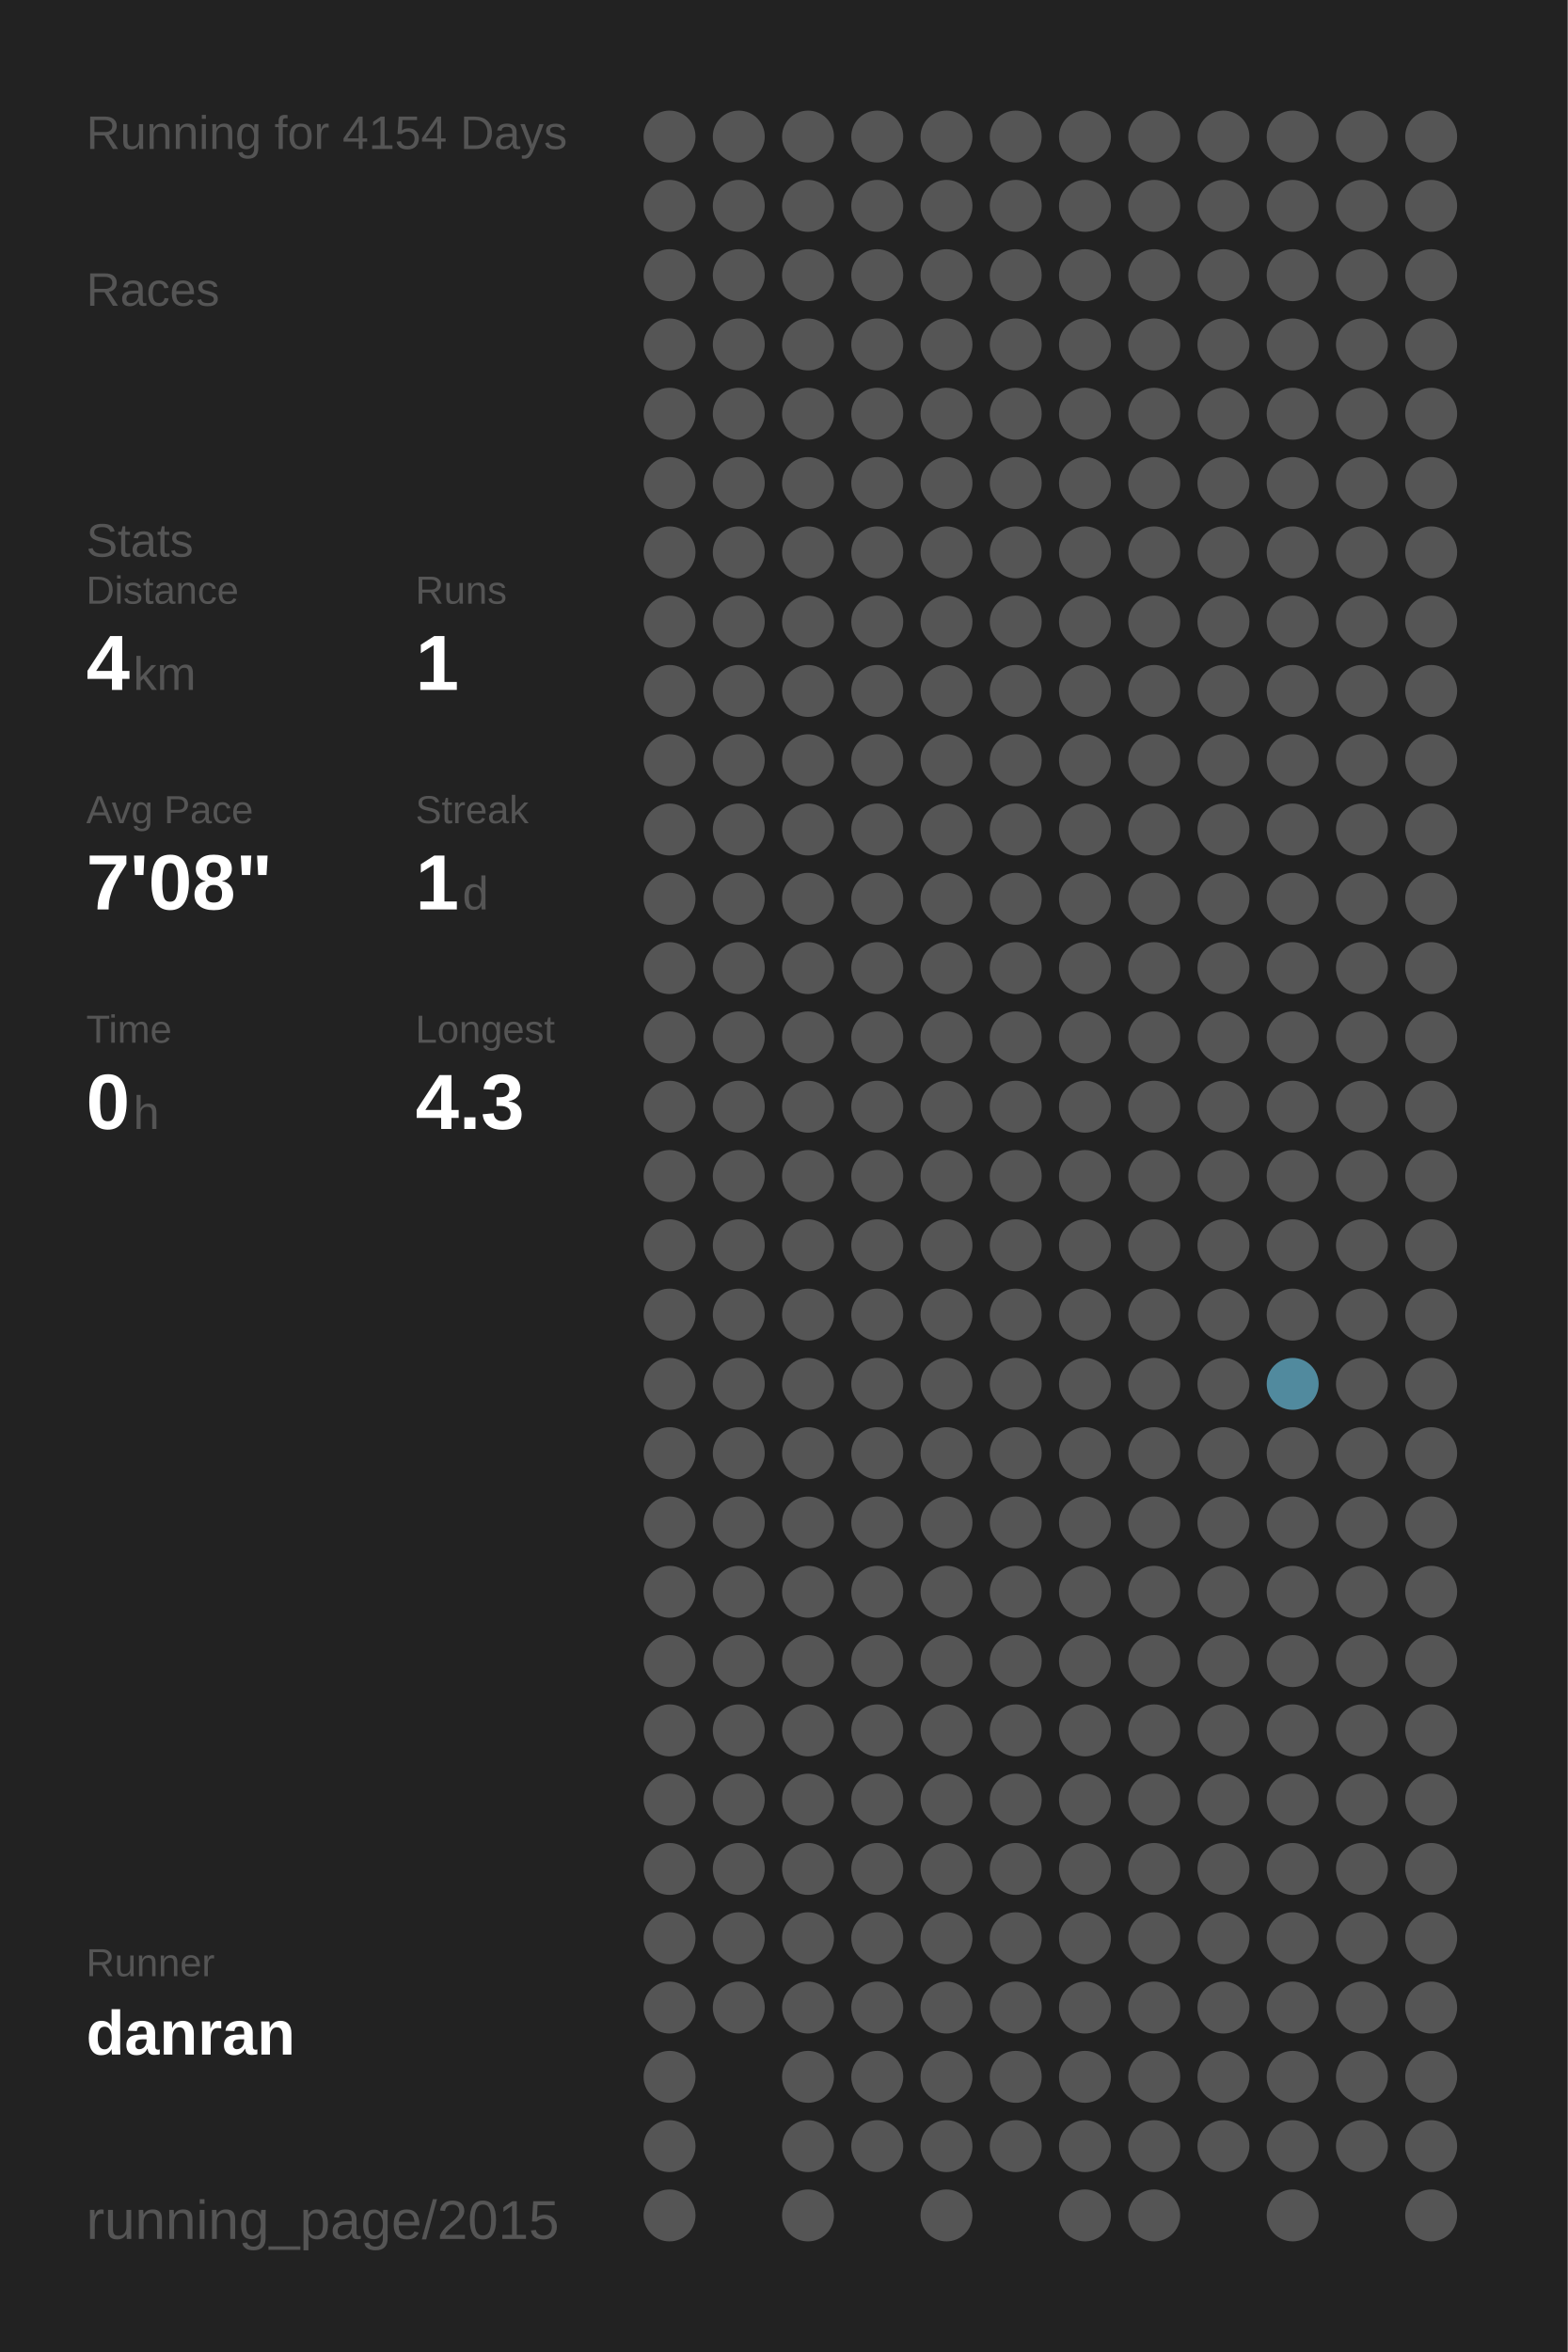
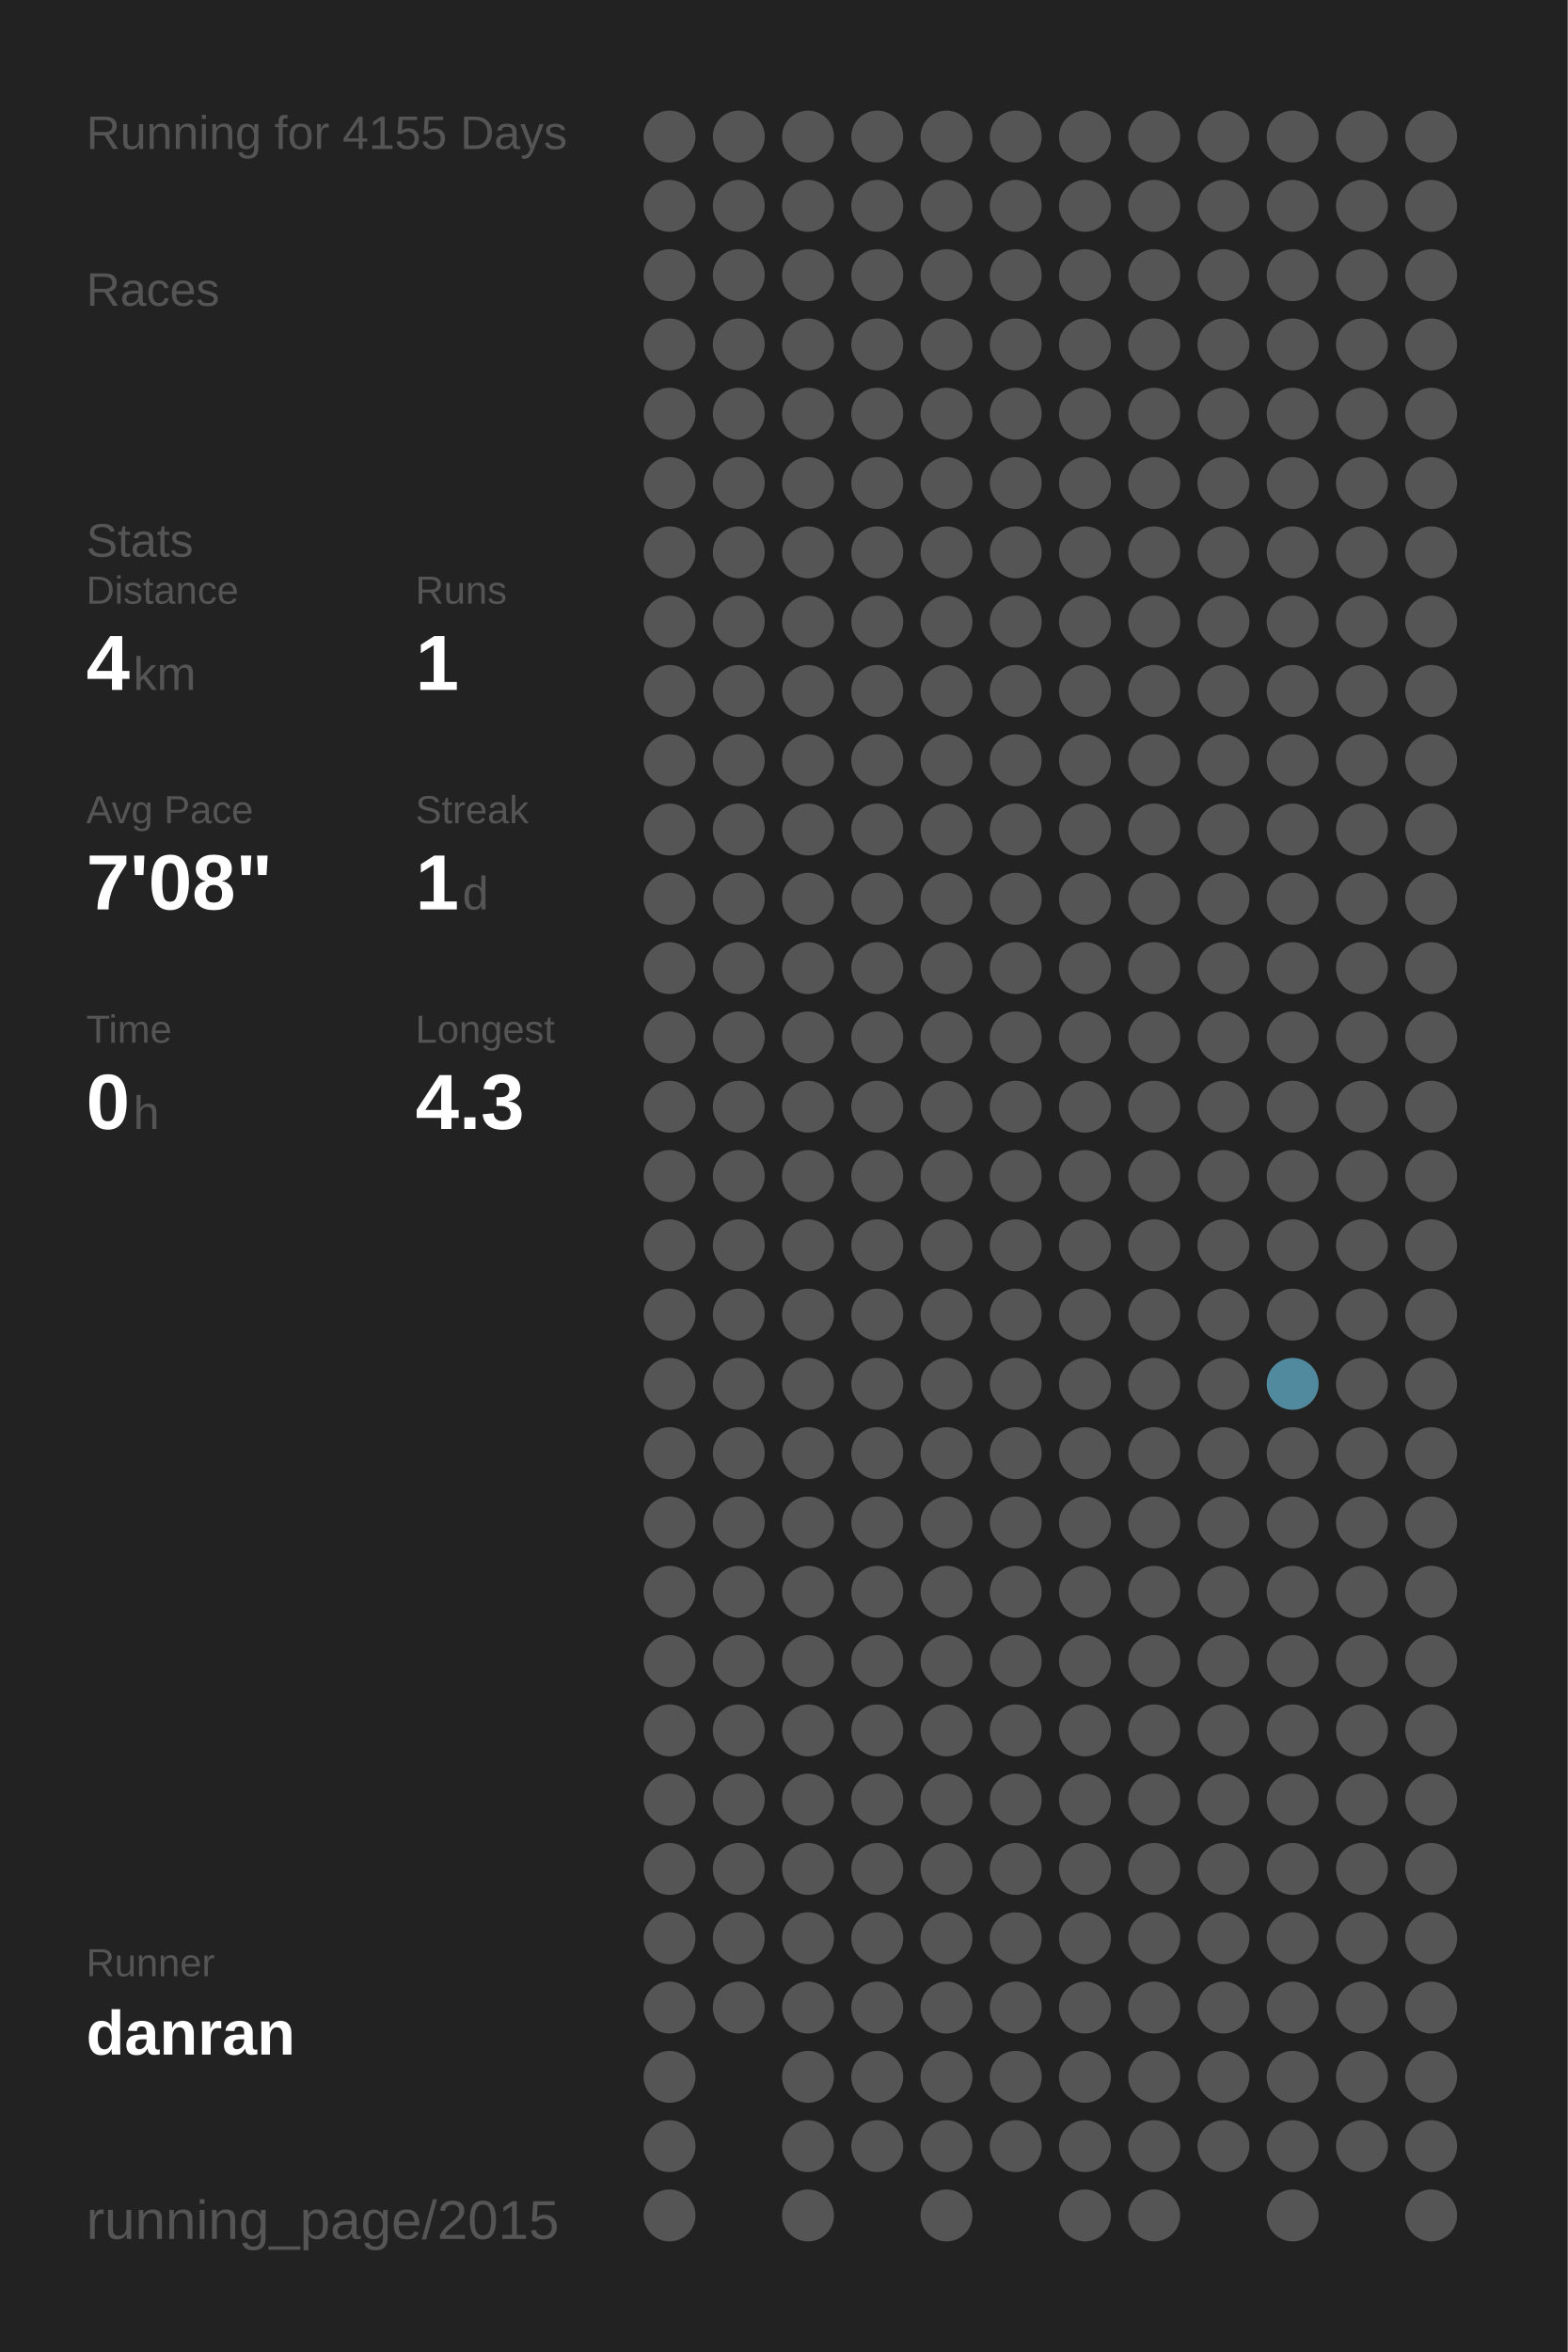
<svg xmlns="http://www.w3.org/2000/svg" baseProfile="full" height="300mm" version="1.1" viewBox="0,0,200,300" width="200mm">
  <defs />
  <rect fill="#222222" height="300" width="200" x="0" y="0" />
-   <text fill="#555555" style="font-size:6px; font-family:Arial;" x="11" y="19">Running for 4154 Days</text>
+   <text fill="#555555" style="font-size:6px; font-family:Arial;" x="11" y="19">Running for 4155 Days</text>
  <text fill="#555555" style="font-size:6px; font-family:Arial;" x="11" y="39">Races</text>
  <text fill="#555555" style="font-size:6px; font-family:Arial;" x="11" y="71">Stats</text>
  <text fill="#555555" style="font-size:5px; font-family:Arial;" x="11" y="77">Distance</text>
  <text fill="#FFFFFF" style="font-size:10px; font-family:Arial; font-weight:bold;" x="11" y="88">4</text>
  <text fill="#555555" style="font-size:6px; font-family:Arial;" x="17" y="88">km</text>
  <text fill="#555555" style="font-size:5px; font-family:Arial;" x="53" y="77">Runs</text>
  <text fill="#FFFFFF" style="font-size:10px; font-family:Arial; font-weight:bold;" x="53" y="88">1</text>
  <text fill="#555555" style="font-size:5px; font-family:Arial;" x="11" y="105">Avg Pace</text>
  <text fill="#FFFFFF" style="font-size:10px; font-family:Arial; font-weight:bold;" x="11" y="116">7'08"</text>
  <text fill="#555555" style="font-size:5px; font-family:Arial;" x="53" y="105">Streak</text>
  <text fill="#FFFFFF" style="font-size:10px; font-family:Arial; font-weight:bold;" x="53" y="116">1</text>
  <text fill="#555555" style="font-size:6px; font-family:Arial;" x="59" y="116">d</text>
  <text fill="#555555" style="font-size:5px; font-family:Arial;" x="11" y="133">Time</text>
  <text fill="#FFFFFF" style="font-size:10px; font-family:Arial; font-weight:bold;" x="11" y="144">0</text>
  <text fill="#555555" style="font-size:6px; font-family:Arial;" x="17" y="144">h</text>
  <text fill="#555555" style="font-size:5px; font-family:Arial;" x="53" y="133">Longest</text>
  <text fill="#FFFFFF" style="font-size:10px; font-family:Arial; font-weight:bold;" x="53" y="144">4.3</text>
  <text fill="#555555" style="font-size:5px; font-family:Arial;" x="11" y="252.065">Runner</text>
  <text fill="#FFFFFF" style="font-size:8px; font-family:Arial; font-weight:bold;" x="11" y="262.065">danran</text>
  <text fill="#555555" style="font-size:7px; font-family:Arial;" x="11" y="285.581">running_page/2015</text>
  <circle cx="85.417" cy="17.419" fill="#555555" r="3.312" />
  <circle cx="85.417" cy="26.258" fill="#555555" r="3.312" />
  <circle cx="85.417" cy="35.097" fill="#555555" r="3.312" />
  <circle cx="85.417" cy="43.935" fill="#555555" r="3.312" />
  <circle cx="85.417" cy="52.774" fill="#555555" r="3.312" />
  <circle cx="85.417" cy="61.613" fill="#555555" r="3.312" />
  <circle cx="85.417" cy="70.452" fill="#555555" r="3.312" />
  <circle cx="85.417" cy="79.29" fill="#555555" r="3.312" />
  <circle cx="85.417" cy="88.129" fill="#555555" r="3.312" />
  <circle cx="85.417" cy="96.968" fill="#555555" r="3.312" />
  <circle cx="85.417" cy="105.806" fill="#555555" r="3.312" />
  <circle cx="85.417" cy="114.645" fill="#555555" r="3.312" />
  <circle cx="85.417" cy="123.484" fill="#555555" r="3.312" />
  <circle cx="85.417" cy="132.323" fill="#555555" r="3.312" />
  <circle cx="85.417" cy="141.161" fill="#555555" r="3.312" />
  <circle cx="85.417" cy="150" fill="#555555" r="3.312" />
  <circle cx="85.417" cy="158.839" fill="#555555" r="3.312" />
  <circle cx="85.417" cy="167.677" fill="#555555" r="3.312" />
  <circle cx="85.417" cy="176.516" fill="#555555" r="3.312" />
  <circle cx="85.417" cy="185.355" fill="#555555" r="3.312" />
  <circle cx="85.417" cy="194.194" fill="#555555" r="3.312" />
  <circle cx="85.417" cy="203.032" fill="#555555" r="3.312" />
  <circle cx="85.417" cy="211.871" fill="#555555" r="3.312" />
  <circle cx="85.417" cy="220.71" fill="#555555" r="3.312" />
  <circle cx="85.417" cy="229.548" fill="#555555" r="3.312" />
  <circle cx="85.417" cy="238.387" fill="#555555" r="3.312" />
  <circle cx="85.417" cy="247.226" fill="#555555" r="3.312" />
  <circle cx="85.417" cy="256.065" fill="#555555" r="3.312" />
  <circle cx="85.417" cy="264.903" fill="#555555" r="3.312" />
  <circle cx="85.417" cy="273.742" fill="#555555" r="3.312" />
  <circle cx="85.417" cy="282.581" fill="#555555" r="3.312" />
  <circle cx="94.25" cy="17.419" fill="#555555" r="3.312" />
  <circle cx="94.25" cy="26.258" fill="#555555" r="3.312" />
  <circle cx="94.25" cy="35.097" fill="#555555" r="3.312" />
  <circle cx="94.25" cy="43.935" fill="#555555" r="3.312" />
  <circle cx="94.25" cy="52.774" fill="#555555" r="3.312" />
  <circle cx="94.25" cy="61.613" fill="#555555" r="3.312" />
  <circle cx="94.25" cy="70.452" fill="#555555" r="3.312" />
  <circle cx="94.25" cy="79.29" fill="#555555" r="3.312" />
  <circle cx="94.25" cy="88.129" fill="#555555" r="3.312" />
  <circle cx="94.25" cy="96.968" fill="#555555" r="3.312" />
  <circle cx="94.25" cy="105.806" fill="#555555" r="3.312" />
  <circle cx="94.25" cy="114.645" fill="#555555" r="3.312" />
  <circle cx="94.25" cy="123.484" fill="#555555" r="3.312" />
  <circle cx="94.25" cy="132.323" fill="#555555" r="3.312" />
  <circle cx="94.25" cy="141.161" fill="#555555" r="3.312" />
  <circle cx="94.25" cy="150" fill="#555555" r="3.312" />
  <circle cx="94.25" cy="158.839" fill="#555555" r="3.312" />
  <circle cx="94.25" cy="167.677" fill="#555555" r="3.312" />
  <circle cx="94.25" cy="176.516" fill="#555555" r="3.312" />
  <circle cx="94.25" cy="185.355" fill="#555555" r="3.312" />
  <circle cx="94.25" cy="194.194" fill="#555555" r="3.312" />
  <circle cx="94.25" cy="203.032" fill="#555555" r="3.312" />
  <circle cx="94.25" cy="211.871" fill="#555555" r="3.312" />
  <circle cx="94.25" cy="220.71" fill="#555555" r="3.312" />
  <circle cx="94.25" cy="229.548" fill="#555555" r="3.312" />
  <circle cx="94.25" cy="238.387" fill="#555555" r="3.312" />
  <circle cx="94.25" cy="247.226" fill="#555555" r="3.312" />
  <circle cx="94.25" cy="256.065" fill="#555555" r="3.312" />
  <circle cx="103.083" cy="17.419" fill="#555555" r="3.312" />
  <circle cx="103.083" cy="26.258" fill="#555555" r="3.312" />
  <circle cx="103.083" cy="35.097" fill="#555555" r="3.312" />
  <circle cx="103.083" cy="43.935" fill="#555555" r="3.312" />
  <circle cx="103.083" cy="52.774" fill="#555555" r="3.312" />
  <circle cx="103.083" cy="61.613" fill="#555555" r="3.312" />
  <circle cx="103.083" cy="70.452" fill="#555555" r="3.312" />
  <circle cx="103.083" cy="79.29" fill="#555555" r="3.312" />
  <circle cx="103.083" cy="88.129" fill="#555555" r="3.312" />
  <circle cx="103.083" cy="96.968" fill="#555555" r="3.312" />
  <circle cx="103.083" cy="105.806" fill="#555555" r="3.312" />
  <circle cx="103.083" cy="114.645" fill="#555555" r="3.312" />
  <circle cx="103.083" cy="123.484" fill="#555555" r="3.312" />
  <circle cx="103.083" cy="132.323" fill="#555555" r="3.312" />
  <circle cx="103.083" cy="141.161" fill="#555555" r="3.312" />
  <circle cx="103.083" cy="150" fill="#555555" r="3.312" />
  <circle cx="103.083" cy="158.839" fill="#555555" r="3.312" />
  <circle cx="103.083" cy="167.677" fill="#555555" r="3.312" />
  <circle cx="103.083" cy="176.516" fill="#555555" r="3.312" />
  <circle cx="103.083" cy="185.355" fill="#555555" r="3.312" />
  <circle cx="103.083" cy="194.194" fill="#555555" r="3.312" />
  <circle cx="103.083" cy="203.032" fill="#555555" r="3.312" />
  <circle cx="103.083" cy="211.871" fill="#555555" r="3.312" />
  <circle cx="103.083" cy="220.71" fill="#555555" r="3.312" />
  <circle cx="103.083" cy="229.548" fill="#555555" r="3.312" />
  <circle cx="103.083" cy="238.387" fill="#555555" r="3.312" />
  <circle cx="103.083" cy="247.226" fill="#555555" r="3.312" />
  <circle cx="103.083" cy="256.065" fill="#555555" r="3.312" />
  <circle cx="103.083" cy="264.903" fill="#555555" r="3.312" />
  <circle cx="103.083" cy="273.742" fill="#555555" r="3.312" />
  <circle cx="103.083" cy="282.581" fill="#555555" r="3.312" />
  <circle cx="111.917" cy="17.419" fill="#555555" r="3.312" />
  <circle cx="111.917" cy="26.258" fill="#555555" r="3.312" />
  <circle cx="111.917" cy="35.097" fill="#555555" r="3.312" />
  <circle cx="111.917" cy="43.935" fill="#555555" r="3.312" />
  <circle cx="111.917" cy="52.774" fill="#555555" r="3.312" />
  <circle cx="111.917" cy="61.613" fill="#555555" r="3.312" />
  <circle cx="111.917" cy="70.452" fill="#555555" r="3.312" />
  <circle cx="111.917" cy="79.29" fill="#555555" r="3.312" />
  <circle cx="111.917" cy="88.129" fill="#555555" r="3.312" />
  <circle cx="111.917" cy="96.968" fill="#555555" r="3.312" />
  <circle cx="111.917" cy="105.806" fill="#555555" r="3.312" />
  <circle cx="111.917" cy="114.645" fill="#555555" r="3.312" />
  <circle cx="111.917" cy="123.484" fill="#555555" r="3.312" />
  <circle cx="111.917" cy="132.323" fill="#555555" r="3.312" />
  <circle cx="111.917" cy="141.161" fill="#555555" r="3.312" />
  <circle cx="111.917" cy="150" fill="#555555" r="3.312" />
  <circle cx="111.917" cy="158.839" fill="#555555" r="3.312" />
  <circle cx="111.917" cy="167.677" fill="#555555" r="3.312" />
  <circle cx="111.917" cy="176.516" fill="#555555" r="3.312" />
  <circle cx="111.917" cy="185.355" fill="#555555" r="3.312" />
  <circle cx="111.917" cy="194.194" fill="#555555" r="3.312" />
  <circle cx="111.917" cy="203.032" fill="#555555" r="3.312" />
  <circle cx="111.917" cy="211.871" fill="#555555" r="3.312" />
  <circle cx="111.917" cy="220.71" fill="#555555" r="3.312" />
  <circle cx="111.917" cy="229.548" fill="#555555" r="3.312" />
  <circle cx="111.917" cy="238.387" fill="#555555" r="3.312" />
  <circle cx="111.917" cy="247.226" fill="#555555" r="3.312" />
  <circle cx="111.917" cy="256.065" fill="#555555" r="3.312" />
  <circle cx="111.917" cy="264.903" fill="#555555" r="3.312" />
  <circle cx="111.917" cy="273.742" fill="#555555" r="3.312" />
  <circle cx="120.75" cy="17.419" fill="#555555" r="3.312" />
  <circle cx="120.75" cy="26.258" fill="#555555" r="3.312" />
  <circle cx="120.75" cy="35.097" fill="#555555" r="3.312" />
  <circle cx="120.75" cy="43.935" fill="#555555" r="3.312" />
  <circle cx="120.75" cy="52.774" fill="#555555" r="3.312" />
  <circle cx="120.75" cy="61.613" fill="#555555" r="3.312" />
  <circle cx="120.75" cy="70.452" fill="#555555" r="3.312" />
  <circle cx="120.75" cy="79.29" fill="#555555" r="3.312" />
  <circle cx="120.75" cy="88.129" fill="#555555" r="3.312" />
  <circle cx="120.75" cy="96.968" fill="#555555" r="3.312" />
  <circle cx="120.75" cy="105.806" fill="#555555" r="3.312" />
  <circle cx="120.75" cy="114.645" fill="#555555" r="3.312" />
  <circle cx="120.75" cy="123.484" fill="#555555" r="3.312" />
  <circle cx="120.75" cy="132.323" fill="#555555" r="3.312" />
  <circle cx="120.75" cy="141.161" fill="#555555" r="3.312" />
  <circle cx="120.75" cy="150" fill="#555555" r="3.312" />
  <circle cx="120.75" cy="158.839" fill="#555555" r="3.312" />
  <circle cx="120.75" cy="167.677" fill="#555555" r="3.312" />
  <circle cx="120.75" cy="176.516" fill="#555555" r="3.312" />
  <circle cx="120.75" cy="185.355" fill="#555555" r="3.312" />
  <circle cx="120.75" cy="194.194" fill="#555555" r="3.312" />
  <circle cx="120.75" cy="203.032" fill="#555555" r="3.312" />
  <circle cx="120.75" cy="211.871" fill="#555555" r="3.312" />
  <circle cx="120.75" cy="220.71" fill="#555555" r="3.312" />
  <circle cx="120.75" cy="229.548" fill="#555555" r="3.312" />
  <circle cx="120.75" cy="238.387" fill="#555555" r="3.312" />
  <circle cx="120.75" cy="247.226" fill="#555555" r="3.312" />
  <circle cx="120.75" cy="256.065" fill="#555555" r="3.312" />
  <circle cx="120.75" cy="264.903" fill="#555555" r="3.312" />
  <circle cx="120.75" cy="273.742" fill="#555555" r="3.312" />
  <circle cx="120.75" cy="282.581" fill="#555555" r="3.312" />
  <circle cx="129.583" cy="17.419" fill="#555555" r="3.312" />
  <circle cx="129.583" cy="26.258" fill="#555555" r="3.312" />
  <circle cx="129.583" cy="35.097" fill="#555555" r="3.312" />
  <circle cx="129.583" cy="43.935" fill="#555555" r="3.312" />
  <circle cx="129.583" cy="52.774" fill="#555555" r="3.312" />
  <circle cx="129.583" cy="61.613" fill="#555555" r="3.312" />
  <circle cx="129.583" cy="70.452" fill="#555555" r="3.312" />
  <circle cx="129.583" cy="79.29" fill="#555555" r="3.312" />
  <circle cx="129.583" cy="88.129" fill="#555555" r="3.312" />
  <circle cx="129.583" cy="96.968" fill="#555555" r="3.312" />
  <circle cx="129.583" cy="105.806" fill="#555555" r="3.312" />
  <circle cx="129.583" cy="114.645" fill="#555555" r="3.312" />
  <circle cx="129.583" cy="123.484" fill="#555555" r="3.312" />
  <circle cx="129.583" cy="132.323" fill="#555555" r="3.312" />
  <circle cx="129.583" cy="141.161" fill="#555555" r="3.312" />
  <circle cx="129.583" cy="150" fill="#555555" r="3.312" />
  <circle cx="129.583" cy="158.839" fill="#555555" r="3.312" />
  <circle cx="129.583" cy="167.677" fill="#555555" r="3.312" />
  <circle cx="129.583" cy="176.516" fill="#555555" r="3.312" />
  <circle cx="129.583" cy="185.355" fill="#555555" r="3.312" />
  <circle cx="129.583" cy="194.194" fill="#555555" r="3.312" />
  <circle cx="129.583" cy="203.032" fill="#555555" r="3.312" />
  <circle cx="129.583" cy="211.871" fill="#555555" r="3.312" />
  <circle cx="129.583" cy="220.71" fill="#555555" r="3.312" />
  <circle cx="129.583" cy="229.548" fill="#555555" r="3.312" />
  <circle cx="129.583" cy="238.387" fill="#555555" r="3.312" />
  <circle cx="129.583" cy="247.226" fill="#555555" r="3.312" />
  <circle cx="129.583" cy="256.065" fill="#555555" r="3.312" />
  <circle cx="129.583" cy="264.903" fill="#555555" r="3.312" />
  <circle cx="129.583" cy="273.742" fill="#555555" r="3.312" />
  <circle cx="138.417" cy="17.419" fill="#555555" r="3.312" />
  <circle cx="138.417" cy="26.258" fill="#555555" r="3.312" />
  <circle cx="138.417" cy="35.097" fill="#555555" r="3.312" />
  <circle cx="138.417" cy="43.935" fill="#555555" r="3.312" />
  <circle cx="138.417" cy="52.774" fill="#555555" r="3.312" />
  <circle cx="138.417" cy="61.613" fill="#555555" r="3.312" />
  <circle cx="138.417" cy="70.452" fill="#555555" r="3.312" />
  <circle cx="138.417" cy="79.29" fill="#555555" r="3.312" />
  <circle cx="138.417" cy="88.129" fill="#555555" r="3.312" />
  <circle cx="138.417" cy="96.968" fill="#555555" r="3.312" />
  <circle cx="138.417" cy="105.806" fill="#555555" r="3.312" />
  <circle cx="138.417" cy="114.645" fill="#555555" r="3.312" />
  <circle cx="138.417" cy="123.484" fill="#555555" r="3.312" />
  <circle cx="138.417" cy="132.323" fill="#555555" r="3.312" />
  <circle cx="138.417" cy="141.161" fill="#555555" r="3.312" />
  <circle cx="138.417" cy="150" fill="#555555" r="3.312" />
  <circle cx="138.417" cy="158.839" fill="#555555" r="3.312" />
  <circle cx="138.417" cy="167.677" fill="#555555" r="3.312" />
  <circle cx="138.417" cy="176.516" fill="#555555" r="3.312" />
  <circle cx="138.417" cy="185.355" fill="#555555" r="3.312" />
  <circle cx="138.417" cy="194.194" fill="#555555" r="3.312" />
  <circle cx="138.417" cy="203.032" fill="#555555" r="3.312" />
  <circle cx="138.417" cy="211.871" fill="#555555" r="3.312" />
  <circle cx="138.417" cy="220.71" fill="#555555" r="3.312" />
  <circle cx="138.417" cy="229.548" fill="#555555" r="3.312" />
  <circle cx="138.417" cy="238.387" fill="#555555" r="3.312" />
  <circle cx="138.417" cy="247.226" fill="#555555" r="3.312" />
  <circle cx="138.417" cy="256.065" fill="#555555" r="3.312" />
  <circle cx="138.417" cy="264.903" fill="#555555" r="3.312" />
  <circle cx="138.417" cy="273.742" fill="#555555" r="3.312" />
  <circle cx="138.417" cy="282.581" fill="#555555" r="3.312" />
  <circle cx="147.25" cy="17.419" fill="#555555" r="3.312" />
  <circle cx="147.25" cy="26.258" fill="#555555" r="3.312" />
  <circle cx="147.25" cy="35.097" fill="#555555" r="3.312" />
  <circle cx="147.25" cy="43.935" fill="#555555" r="3.312" />
  <circle cx="147.25" cy="52.774" fill="#555555" r="3.312" />
  <circle cx="147.25" cy="61.613" fill="#555555" r="3.312" />
  <circle cx="147.25" cy="70.452" fill="#555555" r="3.312" />
  <circle cx="147.25" cy="79.29" fill="#555555" r="3.312" />
  <circle cx="147.25" cy="88.129" fill="#555555" r="3.312" />
  <circle cx="147.25" cy="96.968" fill="#555555" r="3.312" />
  <circle cx="147.25" cy="105.806" fill="#555555" r="3.312" />
  <circle cx="147.25" cy="114.645" fill="#555555" r="3.312" />
  <circle cx="147.25" cy="123.484" fill="#555555" r="3.312" />
  <circle cx="147.25" cy="132.323" fill="#555555" r="3.312" />
  <circle cx="147.25" cy="141.161" fill="#555555" r="3.312" />
  <circle cx="147.25" cy="150" fill="#555555" r="3.312" />
  <circle cx="147.25" cy="158.839" fill="#555555" r="3.312" />
  <circle cx="147.25" cy="167.677" fill="#555555" r="3.312" />
  <circle cx="147.25" cy="176.516" fill="#555555" r="3.312" />
  <circle cx="147.25" cy="185.355" fill="#555555" r="3.312" />
  <circle cx="147.25" cy="194.194" fill="#555555" r="3.312" />
  <circle cx="147.25" cy="203.032" fill="#555555" r="3.312" />
  <circle cx="147.25" cy="211.871" fill="#555555" r="3.312" />
  <circle cx="147.25" cy="220.71" fill="#555555" r="3.312" />
  <circle cx="147.25" cy="229.548" fill="#555555" r="3.312" />
  <circle cx="147.25" cy="238.387" fill="#555555" r="3.312" />
  <circle cx="147.25" cy="247.226" fill="#555555" r="3.312" />
  <circle cx="147.25" cy="256.065" fill="#555555" r="3.312" />
  <circle cx="147.25" cy="264.903" fill="#555555" r="3.312" />
  <circle cx="147.25" cy="273.742" fill="#555555" r="3.312" />
  <circle cx="147.25" cy="282.581" fill="#555555" r="3.312" />
  <circle cx="156.083" cy="17.419" fill="#555555" r="3.312" />
  <circle cx="156.083" cy="26.258" fill="#555555" r="3.312" />
  <circle cx="156.083" cy="35.097" fill="#555555" r="3.312" />
  <circle cx="156.083" cy="43.935" fill="#555555" r="3.312" />
  <circle cx="156.083" cy="52.774" fill="#555555" r="3.312" />
  <circle cx="156.083" cy="61.613" fill="#555555" r="3.312" />
  <circle cx="156.083" cy="70.452" fill="#555555" r="3.312" />
  <circle cx="156.083" cy="79.29" fill="#555555" r="3.312" />
  <circle cx="156.083" cy="88.129" fill="#555555" r="3.312" />
  <circle cx="156.083" cy="96.968" fill="#555555" r="3.312" />
  <circle cx="156.083" cy="105.806" fill="#555555" r="3.312" />
  <circle cx="156.083" cy="114.645" fill="#555555" r="3.312" />
  <circle cx="156.083" cy="123.484" fill="#555555" r="3.312" />
  <circle cx="156.083" cy="132.323" fill="#555555" r="3.312" />
  <circle cx="156.083" cy="141.161" fill="#555555" r="3.312" />
  <circle cx="156.083" cy="150" fill="#555555" r="3.312" />
  <circle cx="156.083" cy="158.839" fill="#555555" r="3.312" />
  <circle cx="156.083" cy="167.677" fill="#555555" r="3.312" />
  <circle cx="156.083" cy="176.516" fill="#555555" r="3.312" />
  <circle cx="156.083" cy="185.355" fill="#555555" r="3.312" />
  <circle cx="156.083" cy="194.194" fill="#555555" r="3.312" />
  <circle cx="156.083" cy="203.032" fill="#555555" r="3.312" />
  <circle cx="156.083" cy="211.871" fill="#555555" r="3.312" />
  <circle cx="156.083" cy="220.71" fill="#555555" r="3.312" />
  <circle cx="156.083" cy="229.548" fill="#555555" r="3.312" />
  <circle cx="156.083" cy="238.387" fill="#555555" r="3.312" />
  <circle cx="156.083" cy="247.226" fill="#555555" r="3.312" />
  <circle cx="156.083" cy="256.065" fill="#555555" r="3.312" />
  <circle cx="156.083" cy="264.903" fill="#555555" r="3.312" />
  <circle cx="156.083" cy="273.742" fill="#555555" r="3.312" />
  <circle cx="164.917" cy="17.419" fill="#555555" r="3.312" />
  <circle cx="164.917" cy="26.258" fill="#555555" r="3.312" />
  <circle cx="164.917" cy="35.097" fill="#555555" r="3.312" />
  <circle cx="164.917" cy="43.935" fill="#555555" r="3.312" />
  <circle cx="164.917" cy="52.774" fill="#555555" r="3.312" />
  <circle cx="164.917" cy="61.613" fill="#555555" r="3.312" />
  <circle cx="164.917" cy="70.452" fill="#555555" r="3.312" />
  <circle cx="164.917" cy="79.29" fill="#555555" r="3.312" />
  <circle cx="164.917" cy="88.129" fill="#555555" r="3.312" />
  <circle cx="164.917" cy="96.968" fill="#555555" r="3.312" />
  <circle cx="164.917" cy="105.806" fill="#555555" r="3.312" />
  <circle cx="164.917" cy="114.645" fill="#555555" r="3.312" />
  <circle cx="164.917" cy="123.484" fill="#555555" r="3.312" />
  <circle cx="164.917" cy="132.323" fill="#555555" r="3.312" />
  <circle cx="164.917" cy="141.161" fill="#555555" r="3.312" />
  <circle cx="164.917" cy="150" fill="#555555" r="3.312" />
  <circle cx="164.917" cy="158.839" fill="#555555" r="3.312" />
  <circle cx="164.917" cy="167.677" fill="#555555" r="3.312" />
  <circle cx="164.917" cy="176.516" fill="#518a9e" r="3.312" />
  <circle cx="164.917" cy="185.355" fill="#555555" r="3.312" />
  <circle cx="164.917" cy="194.194" fill="#555555" r="3.312" />
  <circle cx="164.917" cy="203.032" fill="#555555" r="3.312" />
  <circle cx="164.917" cy="211.871" fill="#555555" r="3.312" />
  <circle cx="164.917" cy="220.71" fill="#555555" r="3.312" />
  <circle cx="164.917" cy="229.548" fill="#555555" r="3.312" />
  <circle cx="164.917" cy="238.387" fill="#555555" r="3.312" />
  <circle cx="164.917" cy="247.226" fill="#555555" r="3.312" />
  <circle cx="164.917" cy="256.065" fill="#555555" r="3.312" />
  <circle cx="164.917" cy="264.903" fill="#555555" r="3.312" />
  <circle cx="164.917" cy="273.742" fill="#555555" r="3.312" />
  <circle cx="164.917" cy="282.581" fill="#555555" r="3.312" />
  <circle cx="173.75" cy="17.419" fill="#555555" r="3.312" />
  <circle cx="173.75" cy="26.258" fill="#555555" r="3.312" />
  <circle cx="173.75" cy="35.097" fill="#555555" r="3.312" />
  <circle cx="173.75" cy="43.935" fill="#555555" r="3.312" />
  <circle cx="173.75" cy="52.774" fill="#555555" r="3.312" />
  <circle cx="173.75" cy="61.613" fill="#555555" r="3.312" />
  <circle cx="173.75" cy="70.452" fill="#555555" r="3.312" />
  <circle cx="173.75" cy="79.29" fill="#555555" r="3.312" />
  <circle cx="173.75" cy="88.129" fill="#555555" r="3.312" />
  <circle cx="173.75" cy="96.968" fill="#555555" r="3.312" />
  <circle cx="173.75" cy="105.806" fill="#555555" r="3.312" />
  <circle cx="173.75" cy="114.645" fill="#555555" r="3.312" />
  <circle cx="173.75" cy="123.484" fill="#555555" r="3.312" />
  <circle cx="173.75" cy="132.323" fill="#555555" r="3.312" />
  <circle cx="173.75" cy="141.161" fill="#555555" r="3.312" />
  <circle cx="173.75" cy="150" fill="#555555" r="3.312" />
  <circle cx="173.75" cy="158.839" fill="#555555" r="3.312" />
  <circle cx="173.75" cy="167.677" fill="#555555" r="3.312" />
  <circle cx="173.75" cy="176.516" fill="#555555" r="3.312" />
  <circle cx="173.75" cy="185.355" fill="#555555" r="3.312" />
  <circle cx="173.75" cy="194.194" fill="#555555" r="3.312" />
  <circle cx="173.75" cy="203.032" fill="#555555" r="3.312" />
  <circle cx="173.75" cy="211.871" fill="#555555" r="3.312" />
  <circle cx="173.75" cy="220.71" fill="#555555" r="3.312" />
  <circle cx="173.75" cy="229.548" fill="#555555" r="3.312" />
  <circle cx="173.75" cy="238.387" fill="#555555" r="3.312" />
  <circle cx="173.75" cy="247.226" fill="#555555" r="3.312" />
  <circle cx="173.75" cy="256.065" fill="#555555" r="3.312" />
  <circle cx="173.75" cy="264.903" fill="#555555" r="3.312" />
  <circle cx="173.75" cy="273.742" fill="#555555" r="3.312" />
  <circle cx="182.583" cy="17.419" fill="#555555" r="3.312" />
  <circle cx="182.583" cy="26.258" fill="#555555" r="3.312" />
  <circle cx="182.583" cy="35.097" fill="#555555" r="3.312" />
  <circle cx="182.583" cy="43.935" fill="#555555" r="3.312" />
  <circle cx="182.583" cy="52.774" fill="#555555" r="3.312" />
  <circle cx="182.583" cy="61.613" fill="#555555" r="3.312" />
  <circle cx="182.583" cy="70.452" fill="#555555" r="3.312" />
  <circle cx="182.583" cy="79.29" fill="#555555" r="3.312" />
  <circle cx="182.583" cy="88.129" fill="#555555" r="3.312" />
  <circle cx="182.583" cy="96.968" fill="#555555" r="3.312" />
  <circle cx="182.583" cy="105.806" fill="#555555" r="3.312" />
  <circle cx="182.583" cy="114.645" fill="#555555" r="3.312" />
  <circle cx="182.583" cy="123.484" fill="#555555" r="3.312" />
  <circle cx="182.583" cy="132.323" fill="#555555" r="3.312" />
  <circle cx="182.583" cy="141.161" fill="#555555" r="3.312" />
  <circle cx="182.583" cy="150" fill="#555555" r="3.312" />
  <circle cx="182.583" cy="158.839" fill="#555555" r="3.312" />
  <circle cx="182.583" cy="167.677" fill="#555555" r="3.312" />
  <circle cx="182.583" cy="176.516" fill="#555555" r="3.312" />
  <circle cx="182.583" cy="185.355" fill="#555555" r="3.312" />
  <circle cx="182.583" cy="194.194" fill="#555555" r="3.312" />
  <circle cx="182.583" cy="203.032" fill="#555555" r="3.312" />
  <circle cx="182.583" cy="211.871" fill="#555555" r="3.312" />
  <circle cx="182.583" cy="220.71" fill="#555555" r="3.312" />
  <circle cx="182.583" cy="229.548" fill="#555555" r="3.312" />
  <circle cx="182.583" cy="238.387" fill="#555555" r="3.312" />
  <circle cx="182.583" cy="247.226" fill="#555555" r="3.312" />
  <circle cx="182.583" cy="256.065" fill="#555555" r="3.312" />
  <circle cx="182.583" cy="264.903" fill="#555555" r="3.312" />
  <circle cx="182.583" cy="273.742" fill="#555555" r="3.312" />
  <circle cx="182.583" cy="282.581" fill="#555555" r="3.312" />
</svg>
